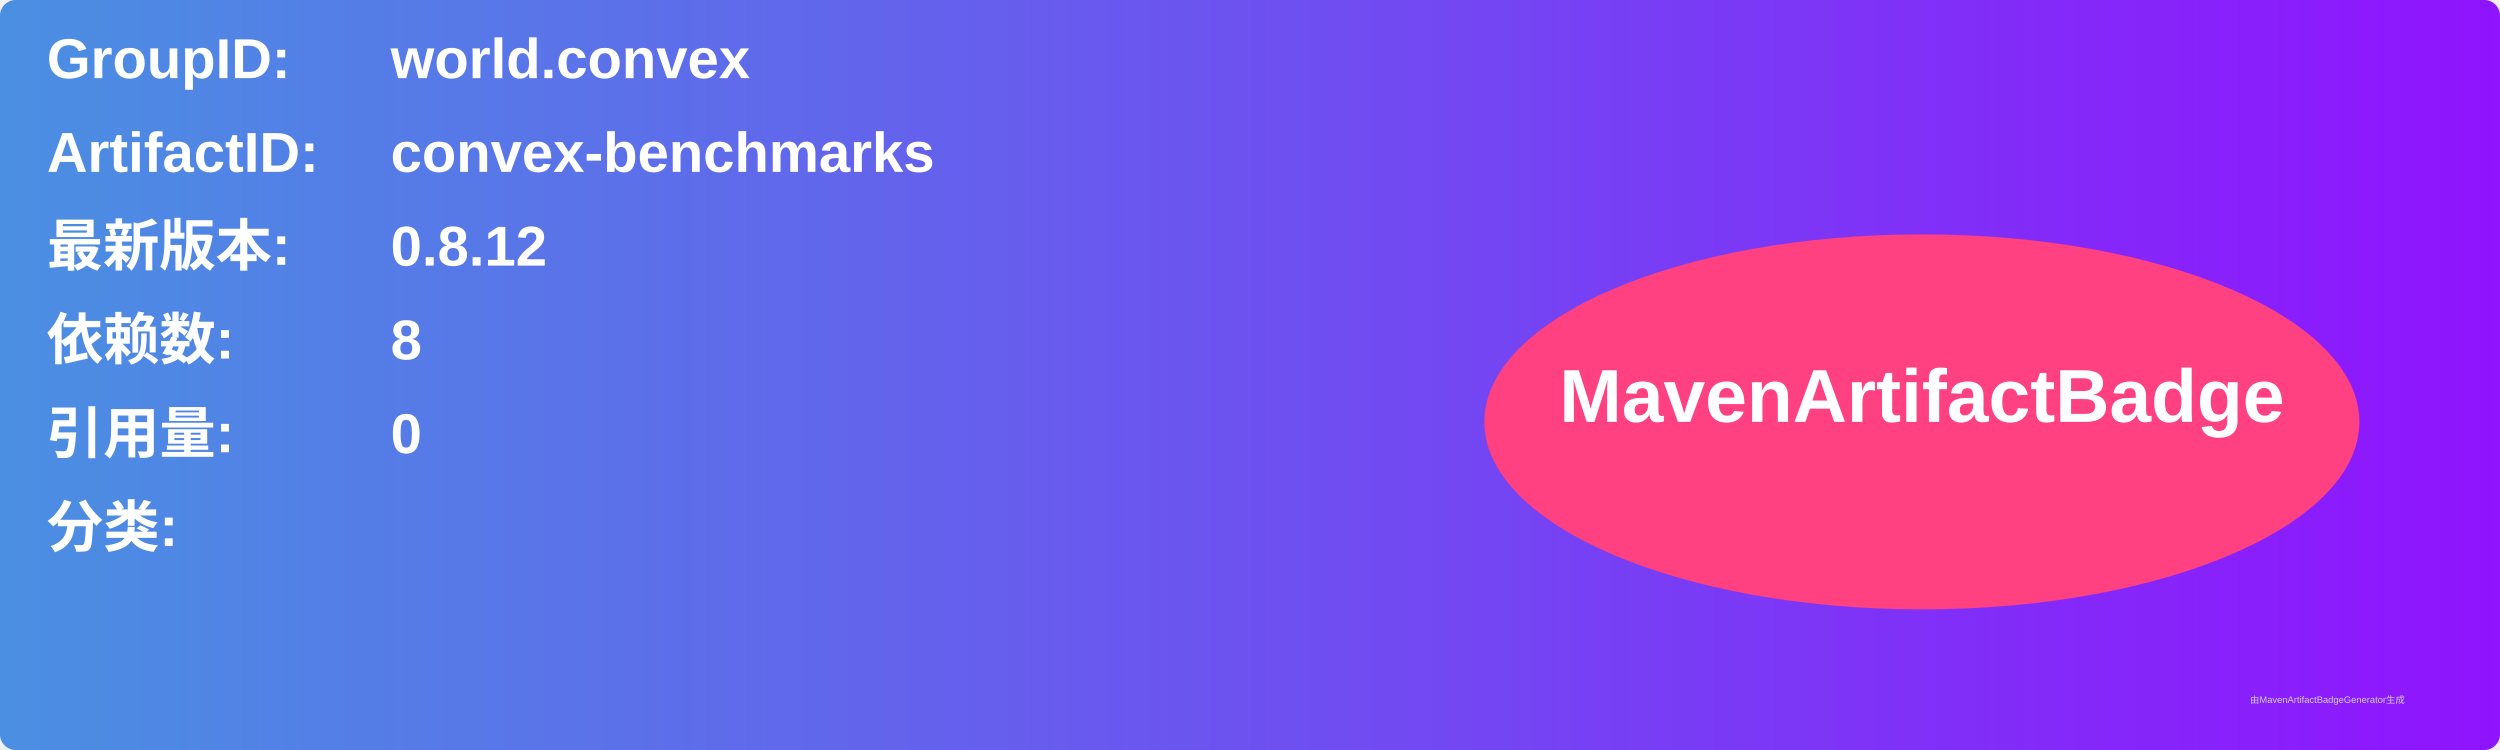
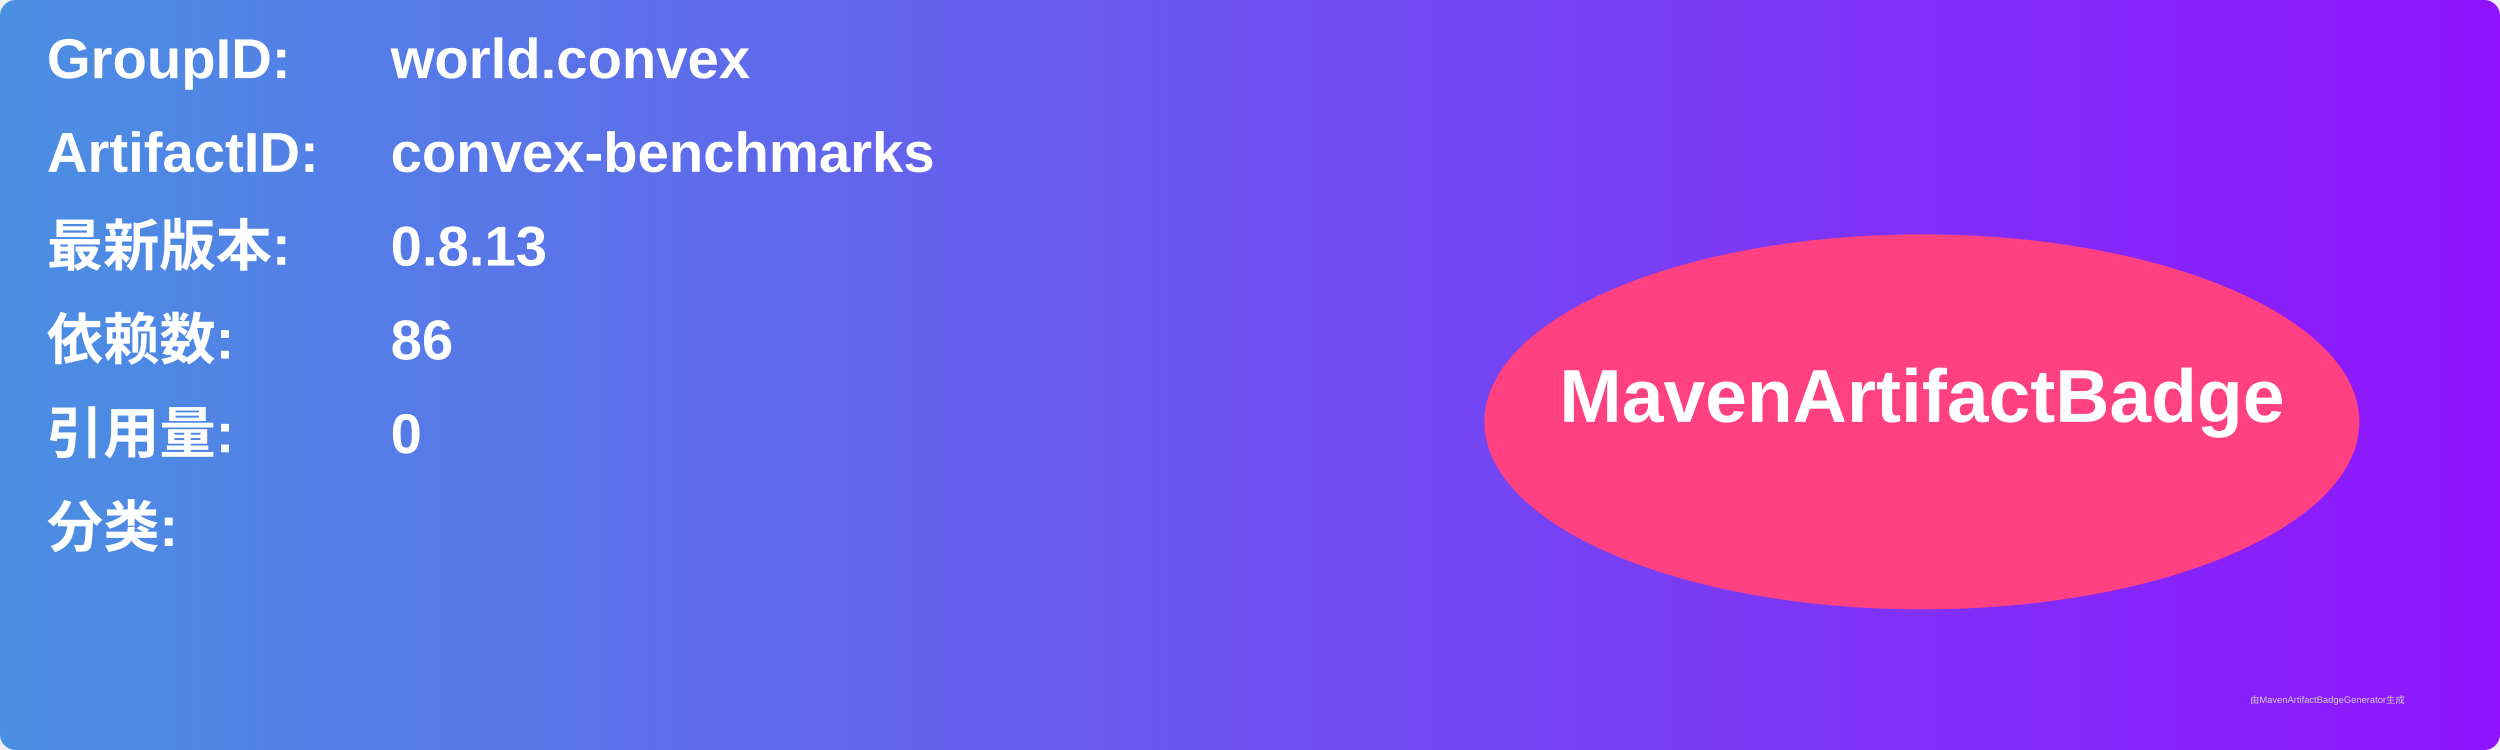
<svg xmlns="http://www.w3.org/2000/svg" width="800" height="240" viewBox="0 0 800 240">
  <linearGradient id="grad" x1="0%" y1="0%" x2="100%" y2="0%">
    <stop offset="0%" stop-color="#4a90e2" />
    <stop offset="100%" stop-color="#9013fe" />
  </linearGradient>
  <rect width="100%" height="100%" rx="5" ry="5" fill="url(#grad)" />
  <g transform="translate(15, 15)">
    <text x="0" y="10" font-family="Arial" font-size="18" fill="white" font-weight="bold" width="260">GroupID:</text>
    <text x="110" y="10" font-family="Arial" font-size="18" fill="white" font-weight="bold" width="460">world.convex</text>
    <text x="0" y="40" font-family="Arial" font-size="18" fill="white" font-weight="bold" width="260">ArtifactID:</text>
    <text x="110" y="40" font-family="Arial" font-size="18" fill="white" font-weight="bold" width="460">convex-benchmarks</text>
    <text x="0" y="70" font-family="Arial" font-size="18" fill="white" font-weight="bold">最新版本:</text>
    <text x="110" y="70" font-family="Arial" font-size="18" fill="white" font-weight="bold">
-       <tspan font-weight="bold">0.8.12</tspan>
+       <tspan font-weight="bold">0.8.13</tspan>
    </text>
    <text x="0" y="100" font-family="Arial" font-size="18" fill="white" font-weight="bold">依赖数: </text>
    <text x="110" y="100" font-family="Arial" font-size="18" fill="white">
-       <tspan font-weight="bold">8</tspan>
+       <tspan font-weight="bold">86</tspan>
    </text>
    <text x="0" y="130" font-family="Arial" font-size="18" fill="white" font-weight="bold">引用量: </text>
    <text x="110" y="130" font-family="Arial" font-size="18" fill="white">
      <tspan font-weight="bold">0</tspan>
    </text>
    <text x="0" y="160" font-family="Arial" font-size="18" fill="white" font-weight="bold">分类:</text>
    <text x="10" y="190" font-family="Arial" font-size="10" fill="white">
      <tspan font-weight="bold" />
    </text>
    <ellipse cx="600" cy="120" rx="140" ry="60" fill="#ff4081" />
    <text x="600" y="120" text-anchor="middle" font-family="Arial" font-size="24" fill="white" font-weight="bold">MavenArtifactBadge</text>
  </g>
  <text x="720" y="225" font-family="Arial" font-size="3" fill="#d0d0d0">由MavenArtifactBadgeGenerator生成</text>
</svg>
